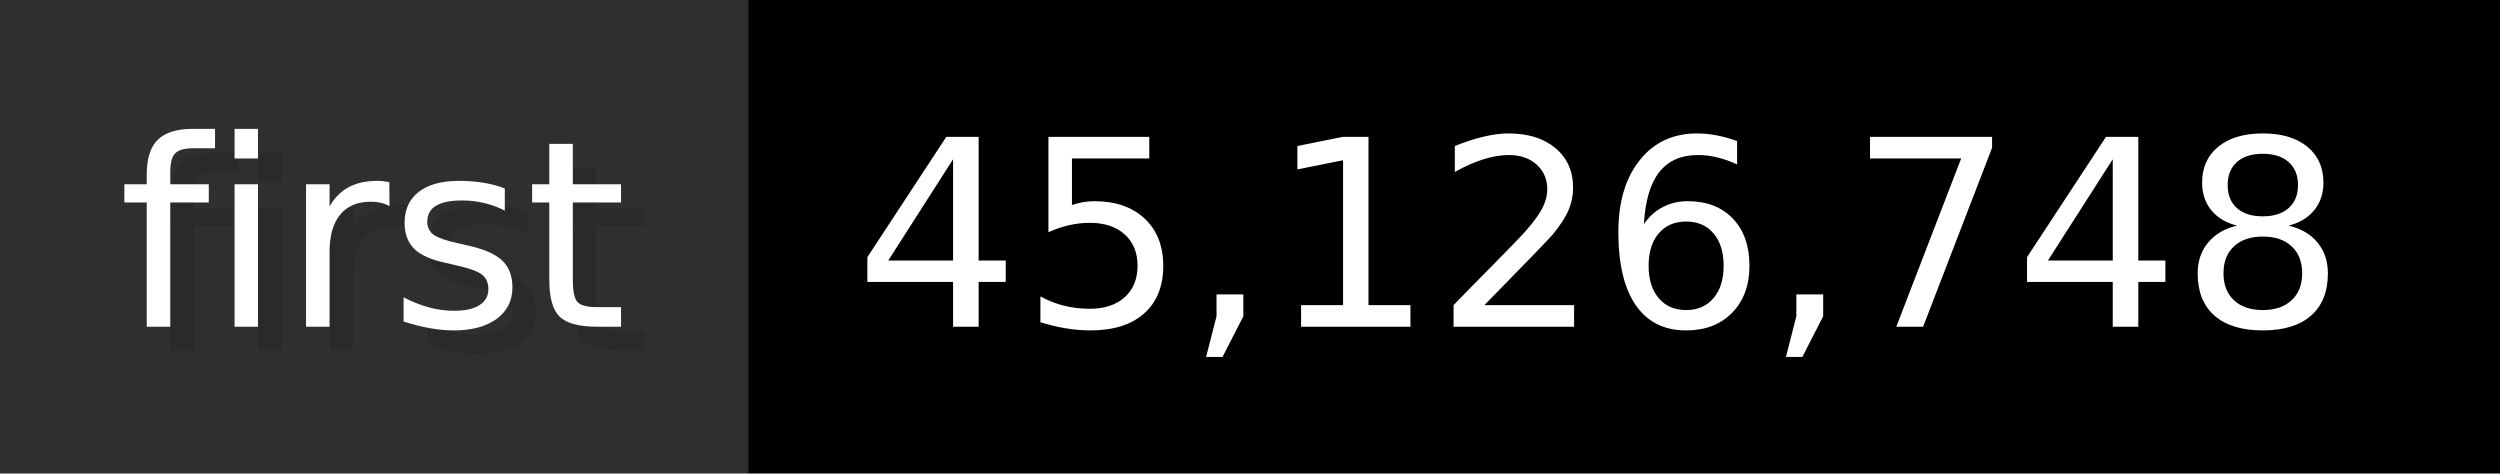
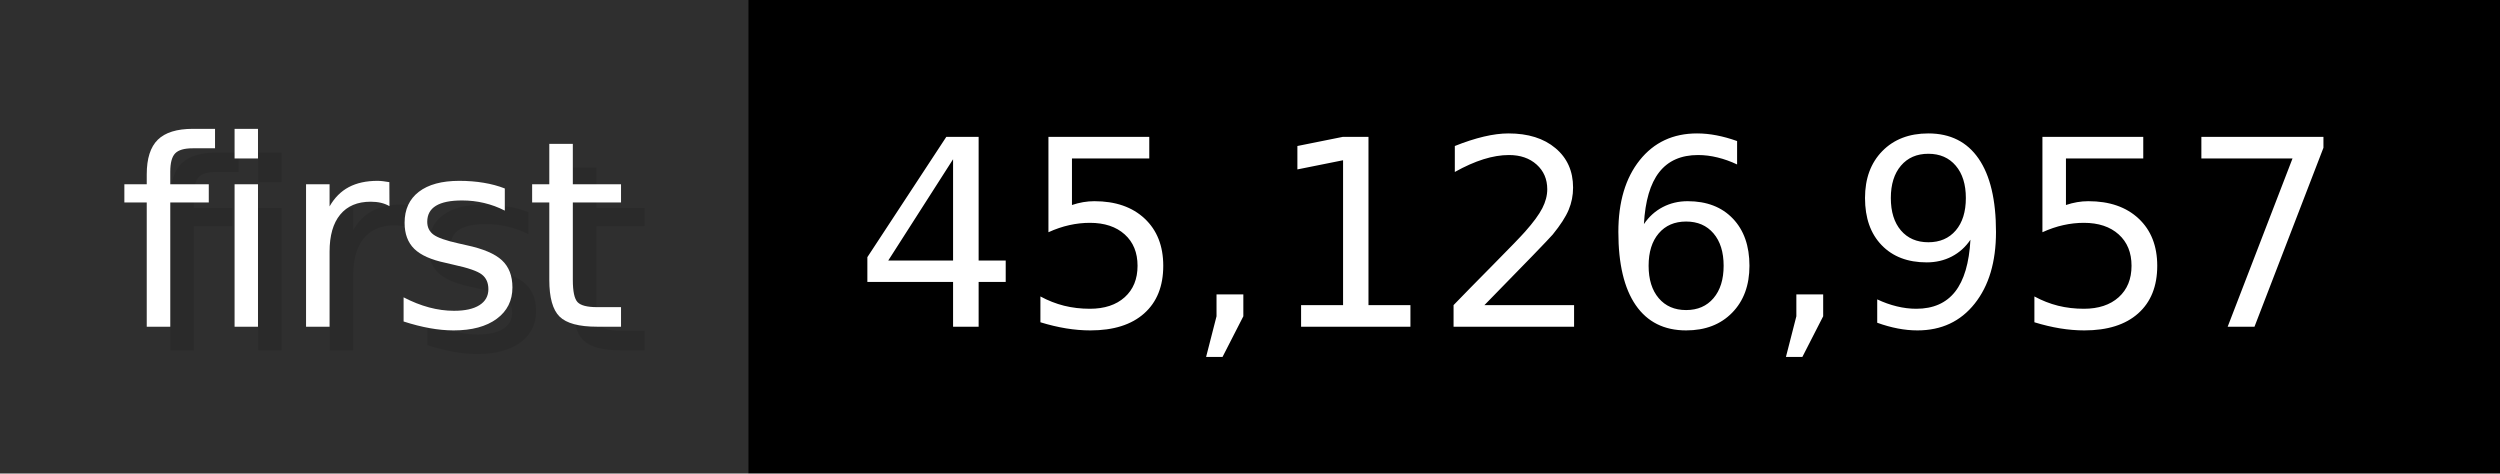
- <svg xmlns="http://www.w3.org/2000/svg" width="105.6" height="20" viewBox="0 0 1056 200" role="img" aria-label="first: 45,126,748">
+ <svg xmlns="http://www.w3.org/2000/svg" width="105.6" height="20" viewBox="0 0 1056 200" role="img" aria-label="first: 45,126,957">
  <g>
    <rect fill="#2F2F2F" width="316" height="200" />
    <rect fill="#" x="316" width="740" height="200" />
  </g>
  <g aria-hidden="true" fill="#fff" text-anchor="start" font-family="Verdana,DejaVu Sans,sans-serif" font-size="110">
    <text x="60" y="148" textLength="216" fill="#000" opacity="0.1">first</text>
    <text x="50" y="138" textLength="216">first</text>
-     <text x="371" y="148" textLength="640" fill="#000" opacity="0.1">45,126,748</text>
-     <text x="361" y="138" textLength="640">45,126,748</text>
+     <text x="371" y="148" textLength="640" fill="#000" opacity="0.1">45,126,957</text>
+     <text x="361" y="138" textLength="640">45,126,957</text>
  </g>
</svg>
